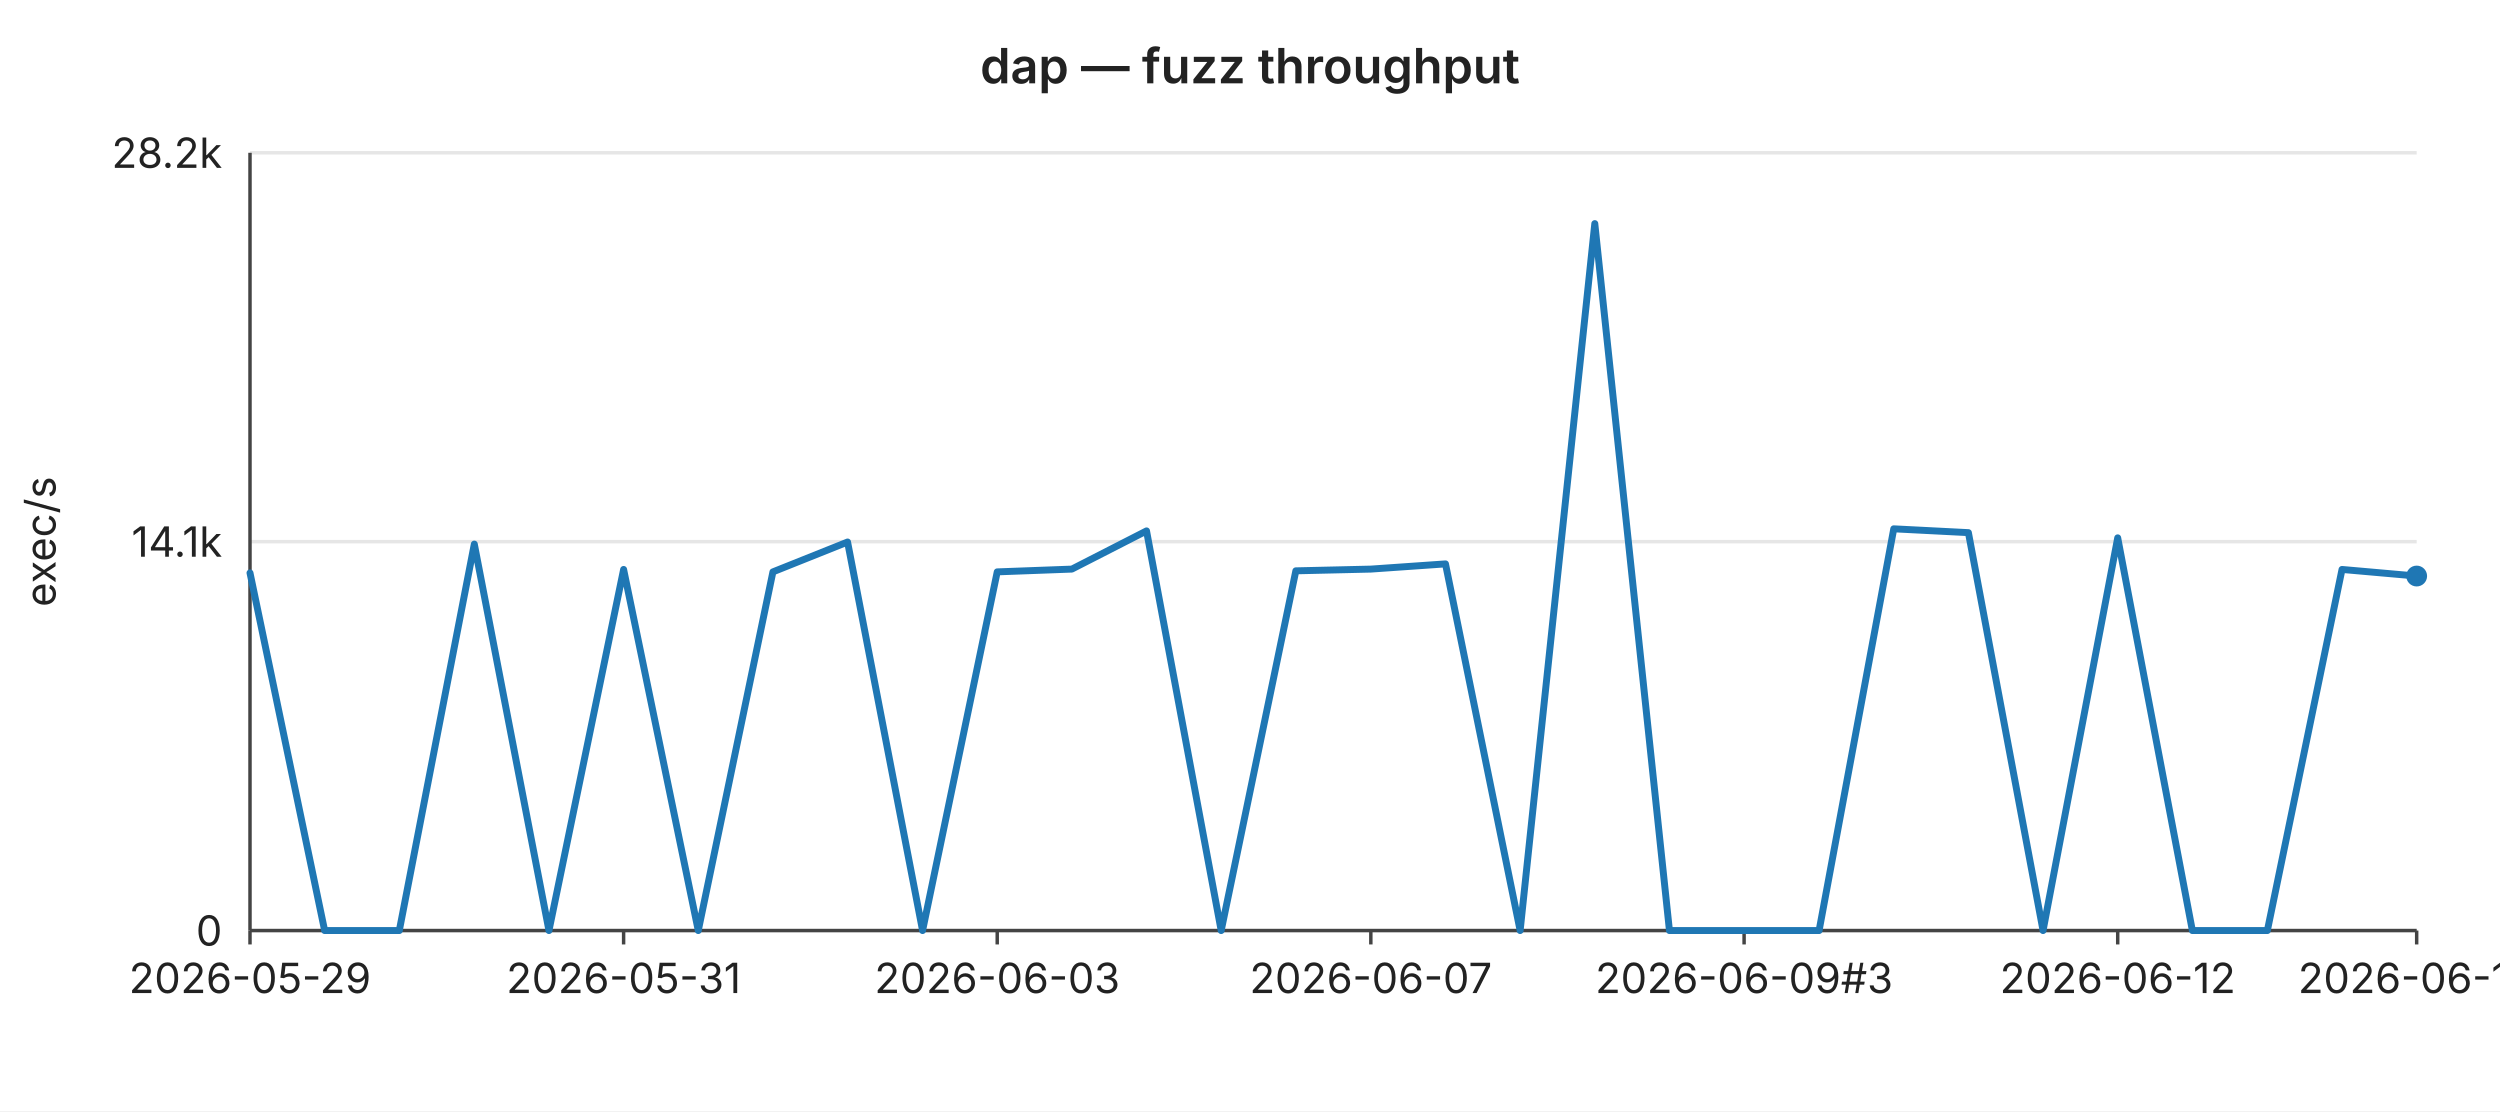
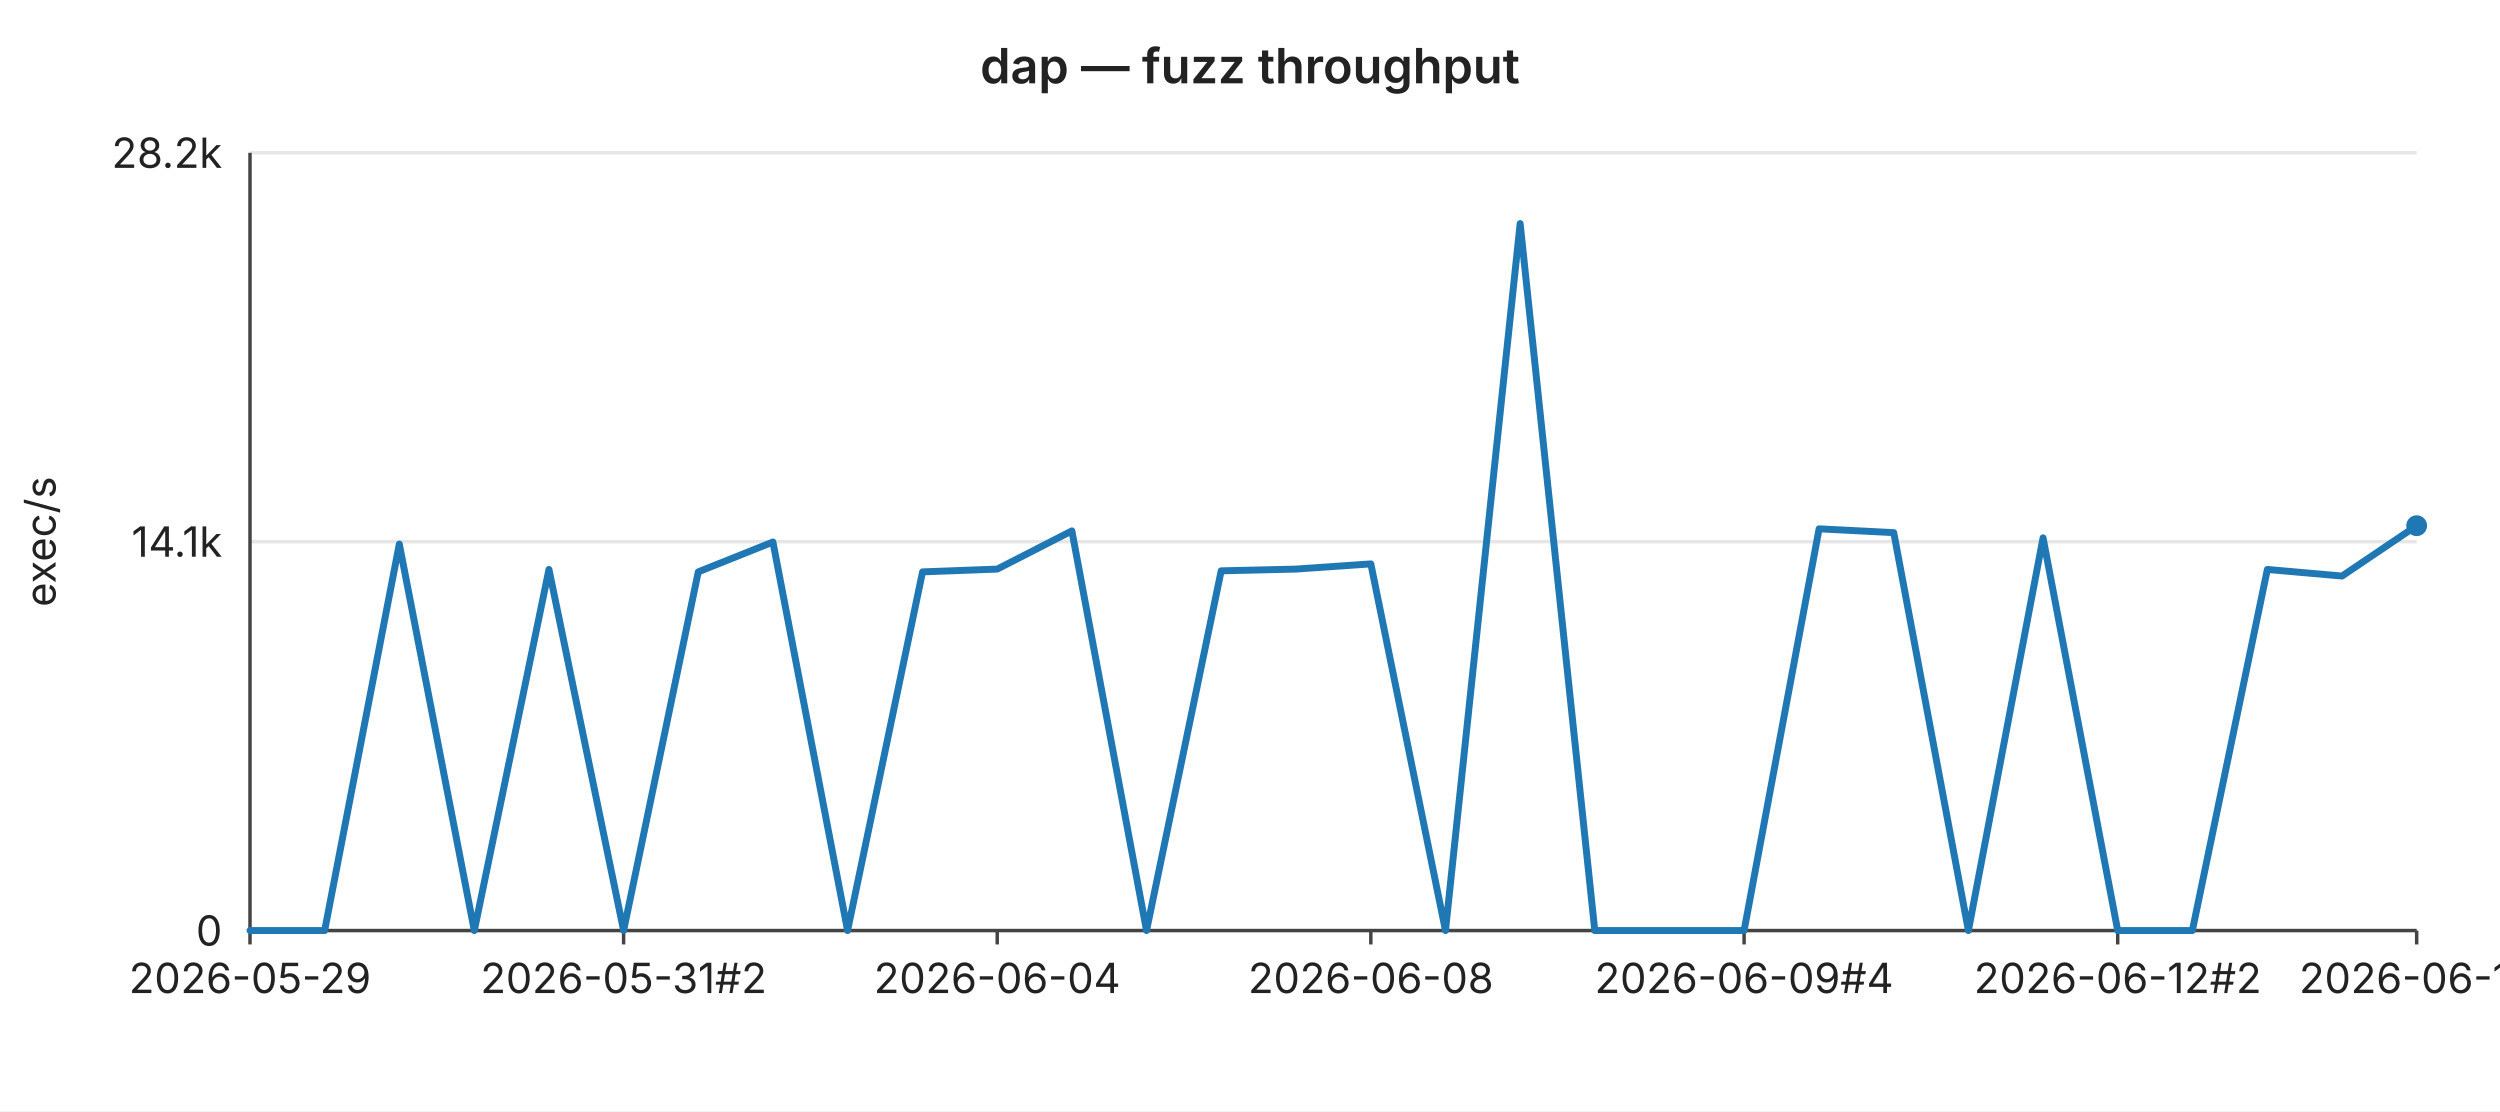
<svg xmlns="http://www.w3.org/2000/svg" width="720" height="320" viewBox="0 0 720 320" font-family="-apple-system,BlinkMacSystemFont,Segoe UI,sans-serif" font-size="12">
  <rect width="720" height="320" fill="#ffffff" />
  <text x="360" y="24" text-anchor="middle" font-size="14" font-weight="600" fill="#222">dap — fuzz throughput</text>
  <line x1="72" y1="44.0" x2="696" y2="44.0" stroke="#e6e6e6" stroke-width="1" />
  <text x="64" y="44.0" text-anchor="end" dominant-baseline="middle" fill="#222">28.2k</text>
  <line x1="72" y1="156.0" x2="696" y2="156.0" stroke="#e6e6e6" stroke-width="1" />
  <text x="64" y="156.0" text-anchor="end" dominant-baseline="middle" fill="#222">14.1k</text>
  <line x1="72" y1="268.0" x2="696" y2="268.0" stroke="#e6e6e6" stroke-width="1" />
  <text x="64" y="268.0" text-anchor="end" dominant-baseline="middle" fill="#222">0</text>
  <text x="16" y="156" text-anchor="middle" fill="#222" transform="rotate(-90 16 156)">exec/s</text>
  <line x1="72" y1="44" x2="72" y2="268" stroke="#444" stroke-width="1" />
  <line x1="72" y1="268" x2="696" y2="268" stroke="#444" stroke-width="1" />
  <line x1="72.0" y1="268" x2="72.0" y2="272" stroke="#444" stroke-width="1" />
  <text x="72.0" y="286" text-anchor="middle" fill="#222">2026-05-29</text>
  <line x1="179.6" y1="268" x2="179.6" y2="272" stroke="#444" stroke-width="1" />
-   <text x="179.6" y="286" text-anchor="middle" fill="#222">2026-05-31</text>
+   <text x="179.6" y="286" text-anchor="middle" fill="#222">2026-05-31#2</text>
  <line x1="287.2" y1="268" x2="287.2" y2="272" stroke="#444" stroke-width="1" />
-   <text x="287.2" y="286" text-anchor="middle" fill="#222">2026-06-03</text>
+   <text x="287.2" y="286" text-anchor="middle" fill="#222">2026-06-04</text>
  <line x1="394.8" y1="268" x2="394.8" y2="272" stroke="#444" stroke-width="1" />
-   <text x="394.8" y="286" text-anchor="middle" fill="#222">2026-06-07</text>
+   <text x="394.8" y="286" text-anchor="middle" fill="#222">2026-06-08</text>
  <line x1="502.3" y1="268" x2="502.3" y2="272" stroke="#444" stroke-width="1" />
-   <text x="502.3" y="286" text-anchor="middle" fill="#222">2026-06-09#3</text>
+   <text x="502.3" y="286" text-anchor="middle" fill="#222">2026-06-09#4</text>
  <line x1="609.9" y1="268" x2="609.9" y2="272" stroke="#444" stroke-width="1" />
-   <text x="609.9" y="286" text-anchor="middle" fill="#222">2026-06-12</text>
+   <text x="609.9" y="286" text-anchor="middle" fill="#222">2026-06-12#2</text>
  <line x1="696.0" y1="268" x2="696.0" y2="272" stroke="#444" stroke-width="1" />
-   <text x="696.0" y="286" text-anchor="middle" fill="#222">2026-06-14</text>
-   <polyline fill="none" stroke="#1f77b4" stroke-width="2" stroke-linejoin="round" stroke-linecap="round" points="72.0,165.0 93.5,268.0 115.0,268.0 136.6,156.7 158.1,268.0 179.6,164.0 201.1,268.0 222.6,164.7 244.1,156.1 265.7,268.0 287.2,164.7 308.7,163.9 330.2,152.9 351.7,268.0 373.2,164.4 394.8,163.9 416.3,162.4 437.8,268.0 459.3,64.4 480.8,268.0 502.3,268.0 523.9,268.0 545.4,152.3 566.9,153.4 588.4,268.0 609.9,154.9 631.4,268.0 653.0,268.0 674.5,164.0 696.0,165.9" />
-   <circle cx="696.0" cy="165.9" r="3" fill="#1f77b4" />
+   <text x="696.0" y="286" text-anchor="middle" fill="#222">2026-06-15</text>
+   <polyline fill="none" stroke="#1f77b4" stroke-width="2" stroke-linejoin="round" stroke-linecap="round" points="72.0,268.0 93.5,268.0 115.0,156.7 136.6,268.0 158.1,164.0 179.6,268.0 201.1,164.7 222.6,156.1 244.1,268.0 265.7,164.7 287.2,163.9 308.7,152.9 330.2,268.0 351.7,164.4 373.2,163.9 394.8,162.4 416.3,268.0 437.8,64.4 459.3,268.0 480.8,268.0 502.3,268.0 523.9,152.3 545.4,153.4 566.9,268.0 588.4,154.9 609.9,268.0 631.4,268.0 653.0,164.0 674.5,165.9 696.0,151.4" />
+   <circle cx="696.0" cy="151.4" r="3" fill="#1f77b4" />
</svg>
